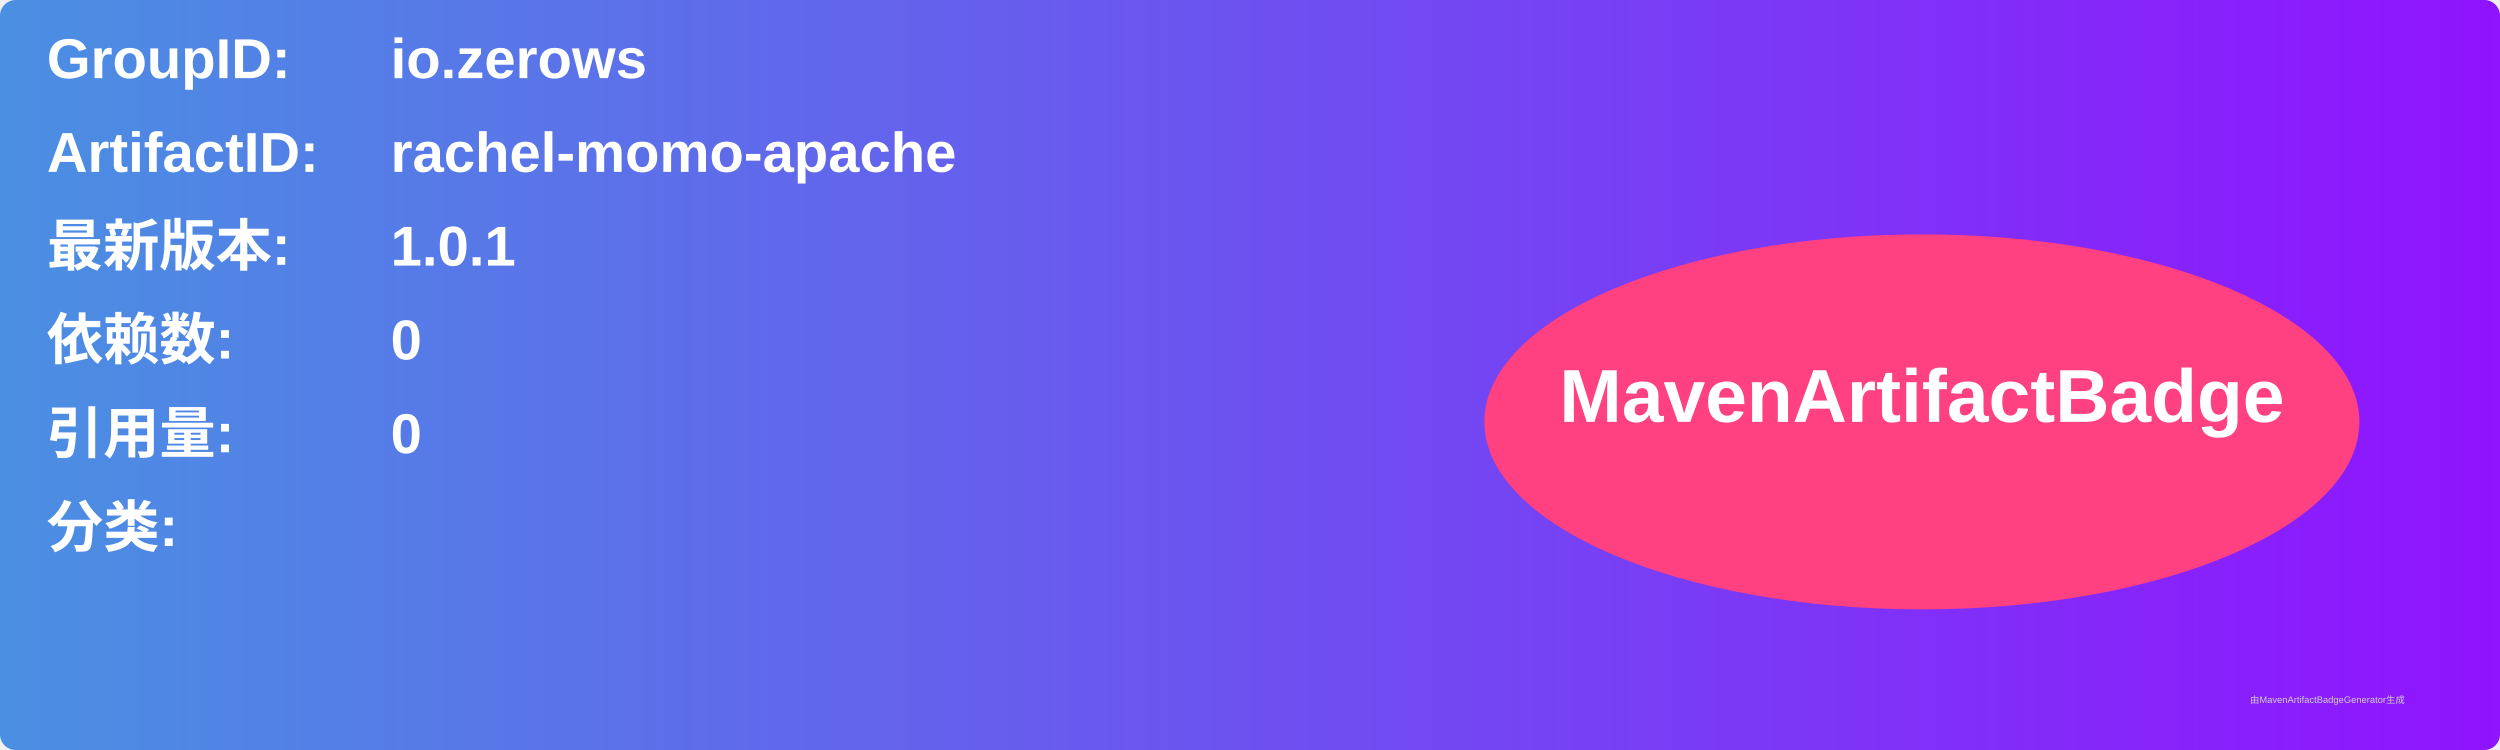
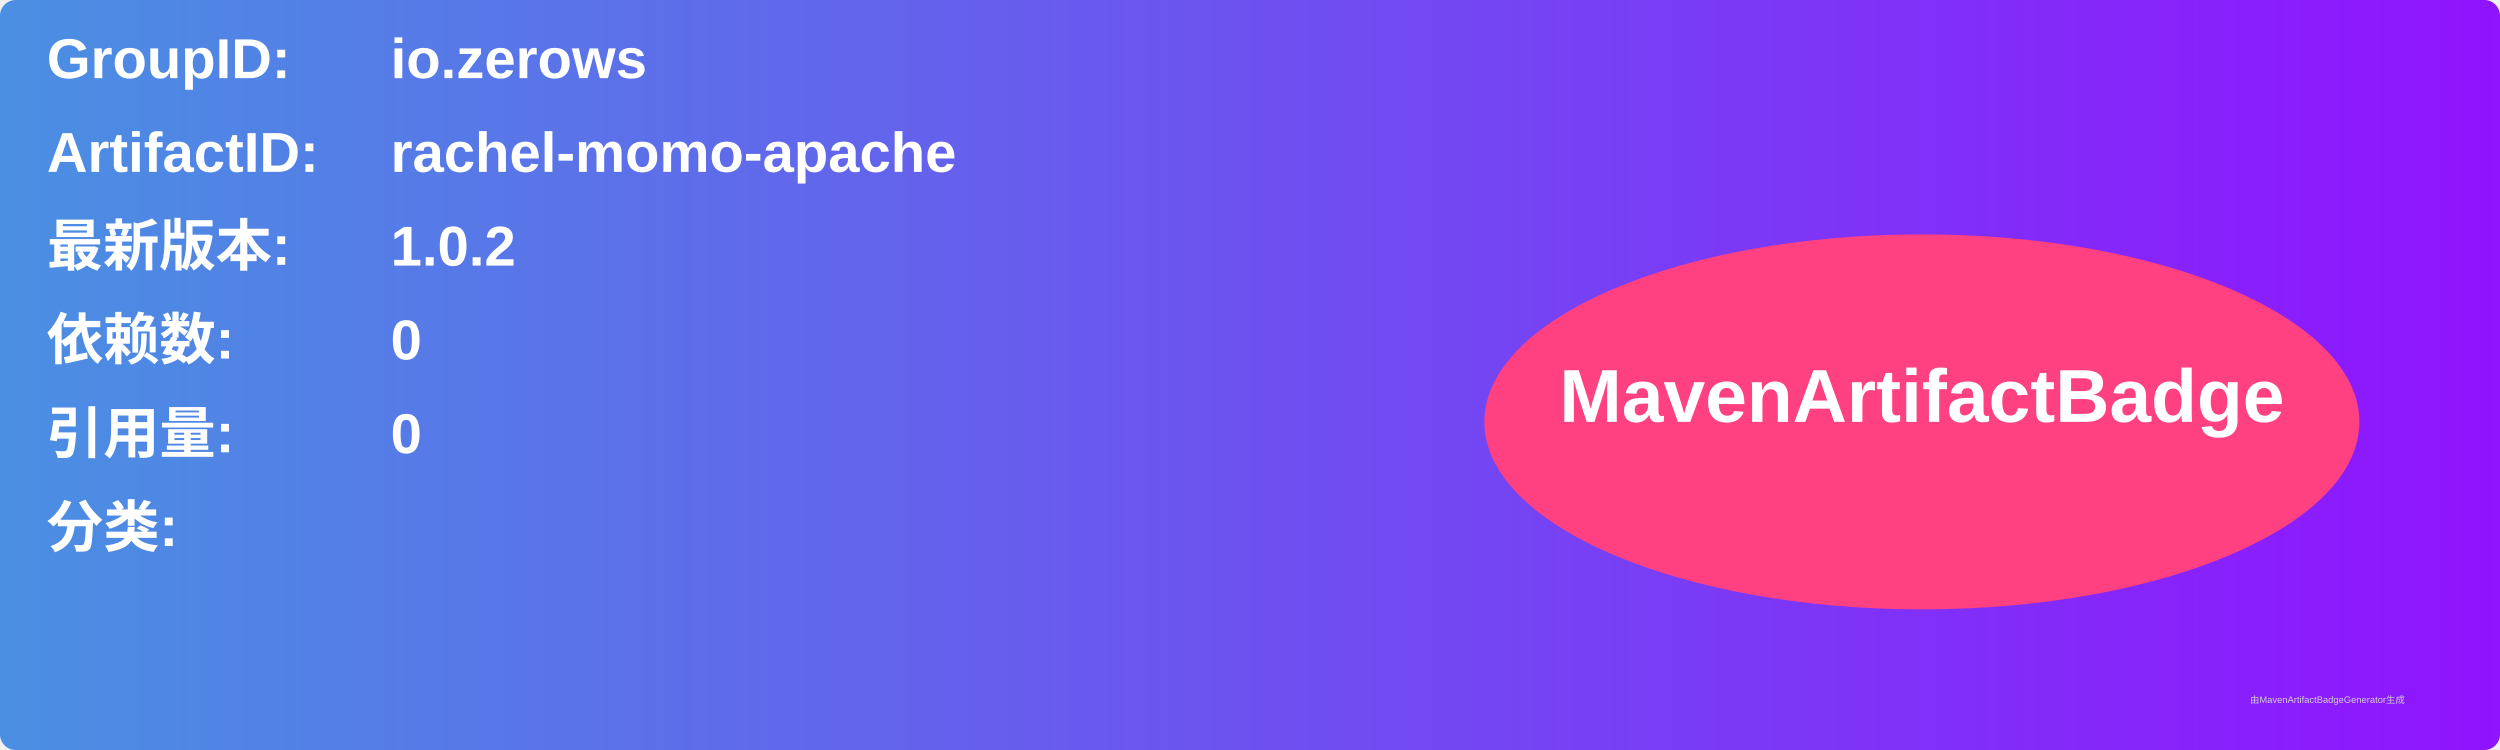
<svg xmlns="http://www.w3.org/2000/svg" width="800" height="240" viewBox="0 0 800 240">
  <linearGradient id="grad" x1="0%" y1="0%" x2="100%" y2="0%">
    <stop offset="0%" stop-color="#4a90e2" />
    <stop offset="100%" stop-color="#9013fe" />
  </linearGradient>
  <rect width="100%" height="100%" rx="5" ry="5" fill="url(#grad)" />
  <g transform="translate(15, 15)">
    <text x="0" y="10" font-family="Arial" font-size="18" fill="white" font-weight="bold" width="260">GroupID:</text>
    <text x="110" y="10" font-family="Arial" font-size="18" fill="white" font-weight="bold" width="460">io.zerows</text>
    <text x="0" y="40" font-family="Arial" font-size="18" fill="white" font-weight="bold" width="260">ArtifactID:</text>
    <text x="110" y="40" font-family="Arial" font-size="18" fill="white" font-weight="bold" width="460">rachel-momo-apache</text>
    <text x="0" y="70" font-family="Arial" font-size="18" fill="white" font-weight="bold">最新版本:</text>
    <text x="110" y="70" font-family="Arial" font-size="18" fill="white" font-weight="bold">
-       <tspan font-weight="bold">1.0.1</tspan>
+       <tspan font-weight="bold">1.0.2</tspan>
    </text>
    <text x="0" y="100" font-family="Arial" font-size="18" fill="white" font-weight="bold">依赖数: </text>
    <text x="110" y="100" font-family="Arial" font-size="18" fill="white">
      <tspan font-weight="bold">0</tspan>
    </text>
    <text x="0" y="130" font-family="Arial" font-size="18" fill="white" font-weight="bold">引用量: </text>
    <text x="110" y="130" font-family="Arial" font-size="18" fill="white">
      <tspan font-weight="bold">0</tspan>
    </text>
    <text x="0" y="160" font-family="Arial" font-size="18" fill="white" font-weight="bold">分类:</text>
    <text x="10" y="190" font-family="Arial" font-size="10" fill="white">
      <tspan font-weight="bold" />
    </text>
    <ellipse cx="600" cy="120" rx="140" ry="60" fill="#ff4081" />
    <text x="600" y="120" text-anchor="middle" font-family="Arial" font-size="24" fill="white" font-weight="bold">MavenArtifactBadge</text>
  </g>
  <text x="720" y="225" font-family="Arial" font-size="3" fill="#d0d0d0">由MavenArtifactBadgeGenerator生成</text>
</svg>
